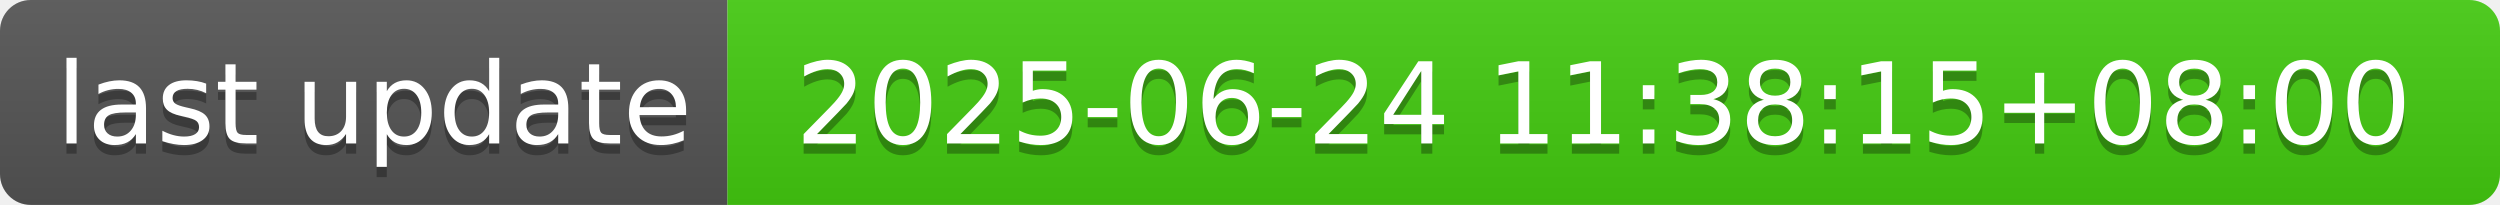
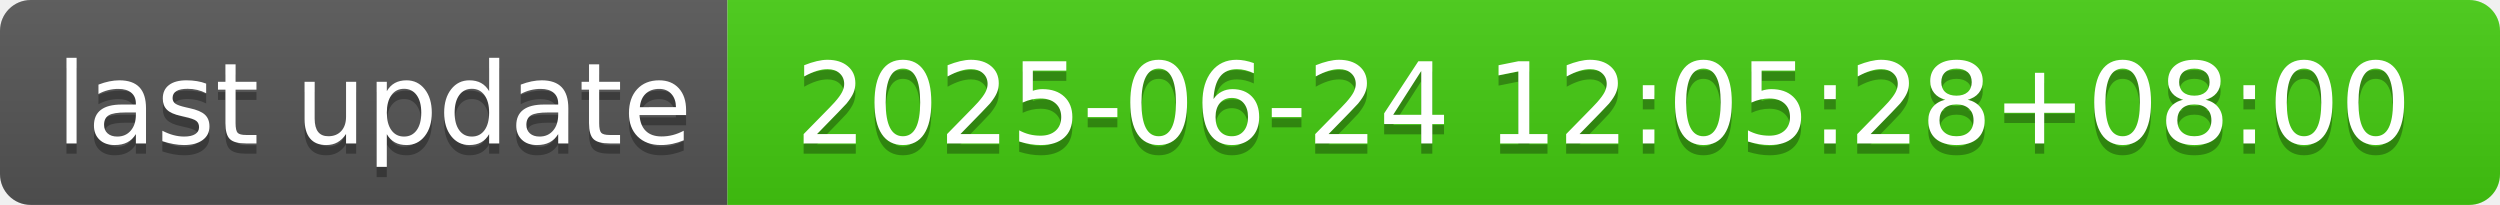
- <svg xmlns="http://www.w3.org/2000/svg" width="244" height="20" role="img" aria-label="last update: 2025-06-24 11:38:15+08:00">
+ <svg xmlns="http://www.w3.org/2000/svg" width="244" height="20" role="img" aria-label="last update: 2025-06-24 12:05:28+08:00">
  <linearGradient id="s" x2="0" y2="100%">
    <stop offset="0" stop-color="#bbb" stop-opacity=".1" />
    <stop offset="1" stop-opacity=".1" />
  </linearGradient>
  <clipPath id="r">
    <rect width="244" height="20" rx="3" fill="#fff" />
  </clipPath>
  <g clip-path="url(#r)">
    <rect width="71" height="20" fill="#555" />
    <rect x="71" width="173" height="20" fill="#4c1" />
    <rect width="244" height="20" fill="url(#s)" />
  </g>
  <g fill="#fff" text-anchor="middle" font-family="Verdana,Geneva,DejaVu Sans,sans-serif" text-rendering="geometricPrecision" font-size="110">
    <text aria-hidden="true" x="365" y="150" fill="#010101" fill-opacity=".3" transform="scale(.1)" textLength="610">last update</text>
    <text x="365" y="140" transform="scale(.1)" fill="#fff" textLength="610">last update</text>
-     <text aria-hidden="true" x="1565" y="150" fill="#010101" fill-opacity=".3" transform="scale(.1)" textLength="1630">2025-06-24 11:38:15+08:00</text>
-     <text x="1565" y="140" transform="scale(.1)" fill="#fff" textLength="1630">2025-06-24 11:38:15+08:00</text>
+     <text aria-hidden="true" x="1565" y="150" fill="#010101" fill-opacity=".3" transform="scale(.1)" textLength="1630">2025-06-24 12:05:28+08:00</text>
+     <text x="1565" y="140" transform="scale(.1)" fill="#fff" textLength="1630">2025-06-24 12:05:28+08:00</text>
  </g>
</svg>
